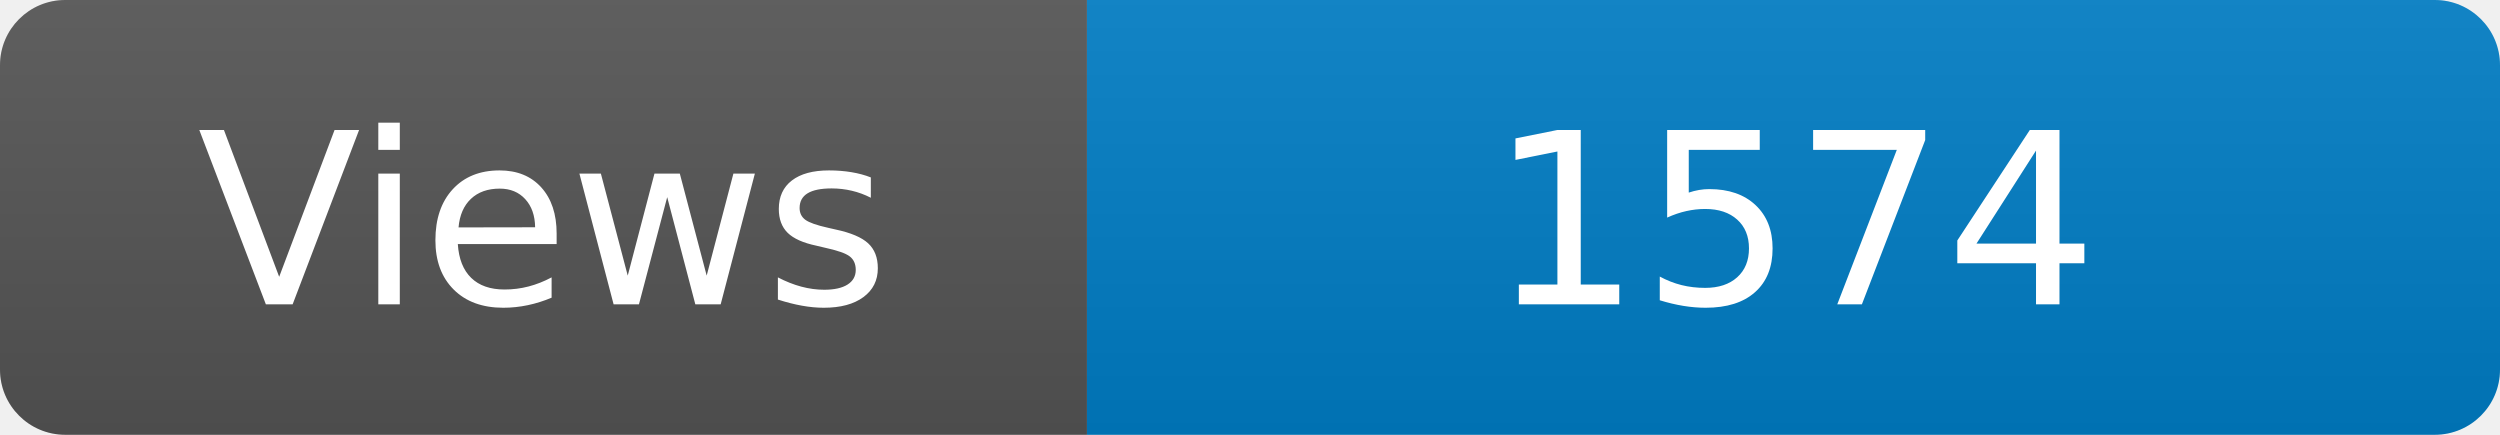
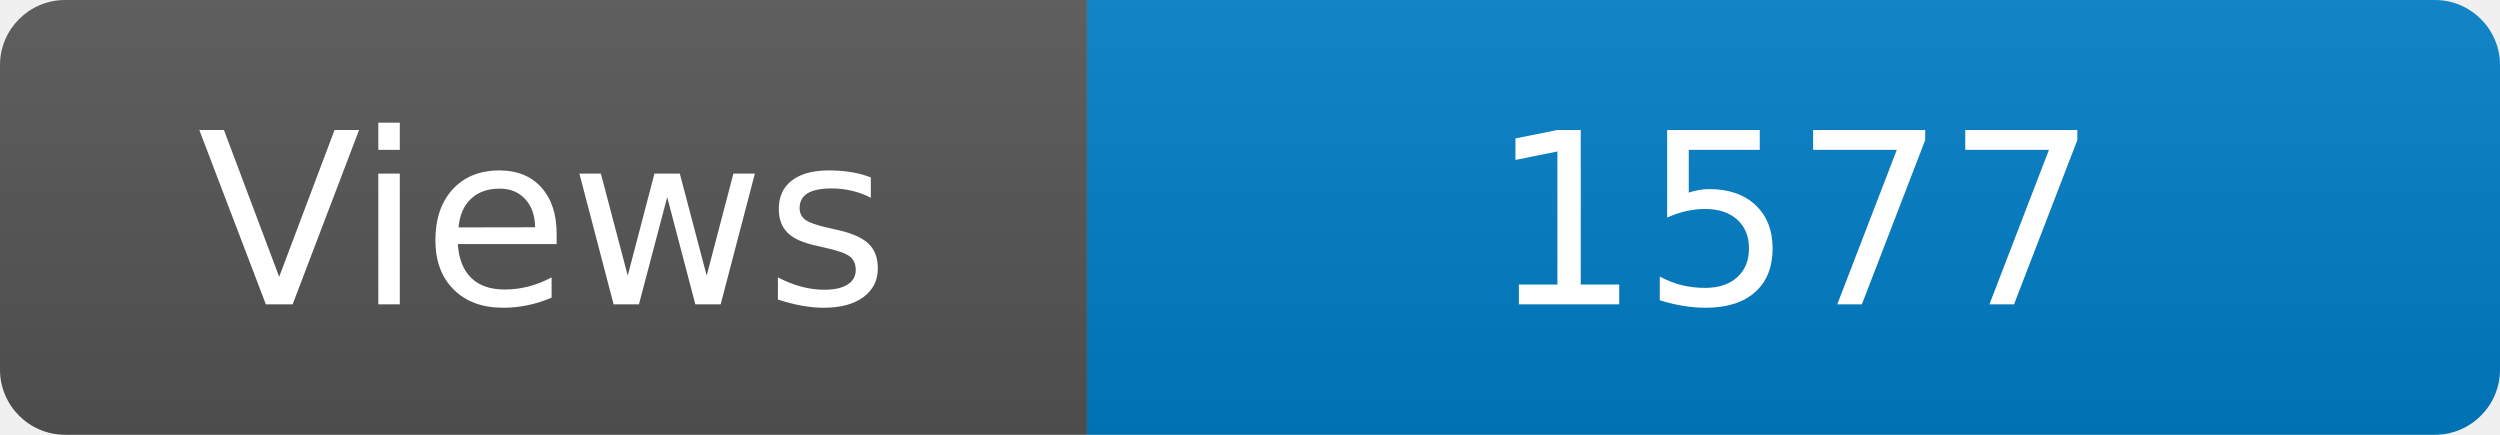
<svg xmlns="http://www.w3.org/2000/svg" width="115" height="20" role="img" aria-label="Maintained?: yes">
  <linearGradient id="s" x2="0" y2="100%">
    <stop offset="0" stop-color="#bbb" stop-opacity=".1" />
    <stop offset="1" stop-opacity=".1" />
  </linearGradient>
  <clipPath id="r">
    <rect width="115" height="20" rx="3" fill="#fff" />
  </clipPath>
  <g clip-path="url(#r)">
    <rect width="50" height="20" fill="#555" />
    <rect x="50" width="160" height="20" fill="#007ec6" />
    <rect width="115" height="20" fill="url(#s)" />
  </g>
  <g fill="#fff" text-anchor="middle" font-family="Verdana,Geneva,DejaVu Sans,sans-serif" font-size="110">
    <text x="250" y="140" transform="scale(.1)" fill="#fff">Views</text>
-     <text x="825" y="140" transform="scale(.1)" fill="#fff">1574</text>
+     <text x="825" y="140" transform="scale(.1)" fill="#fff">1577</text>
  </g>
</svg>
